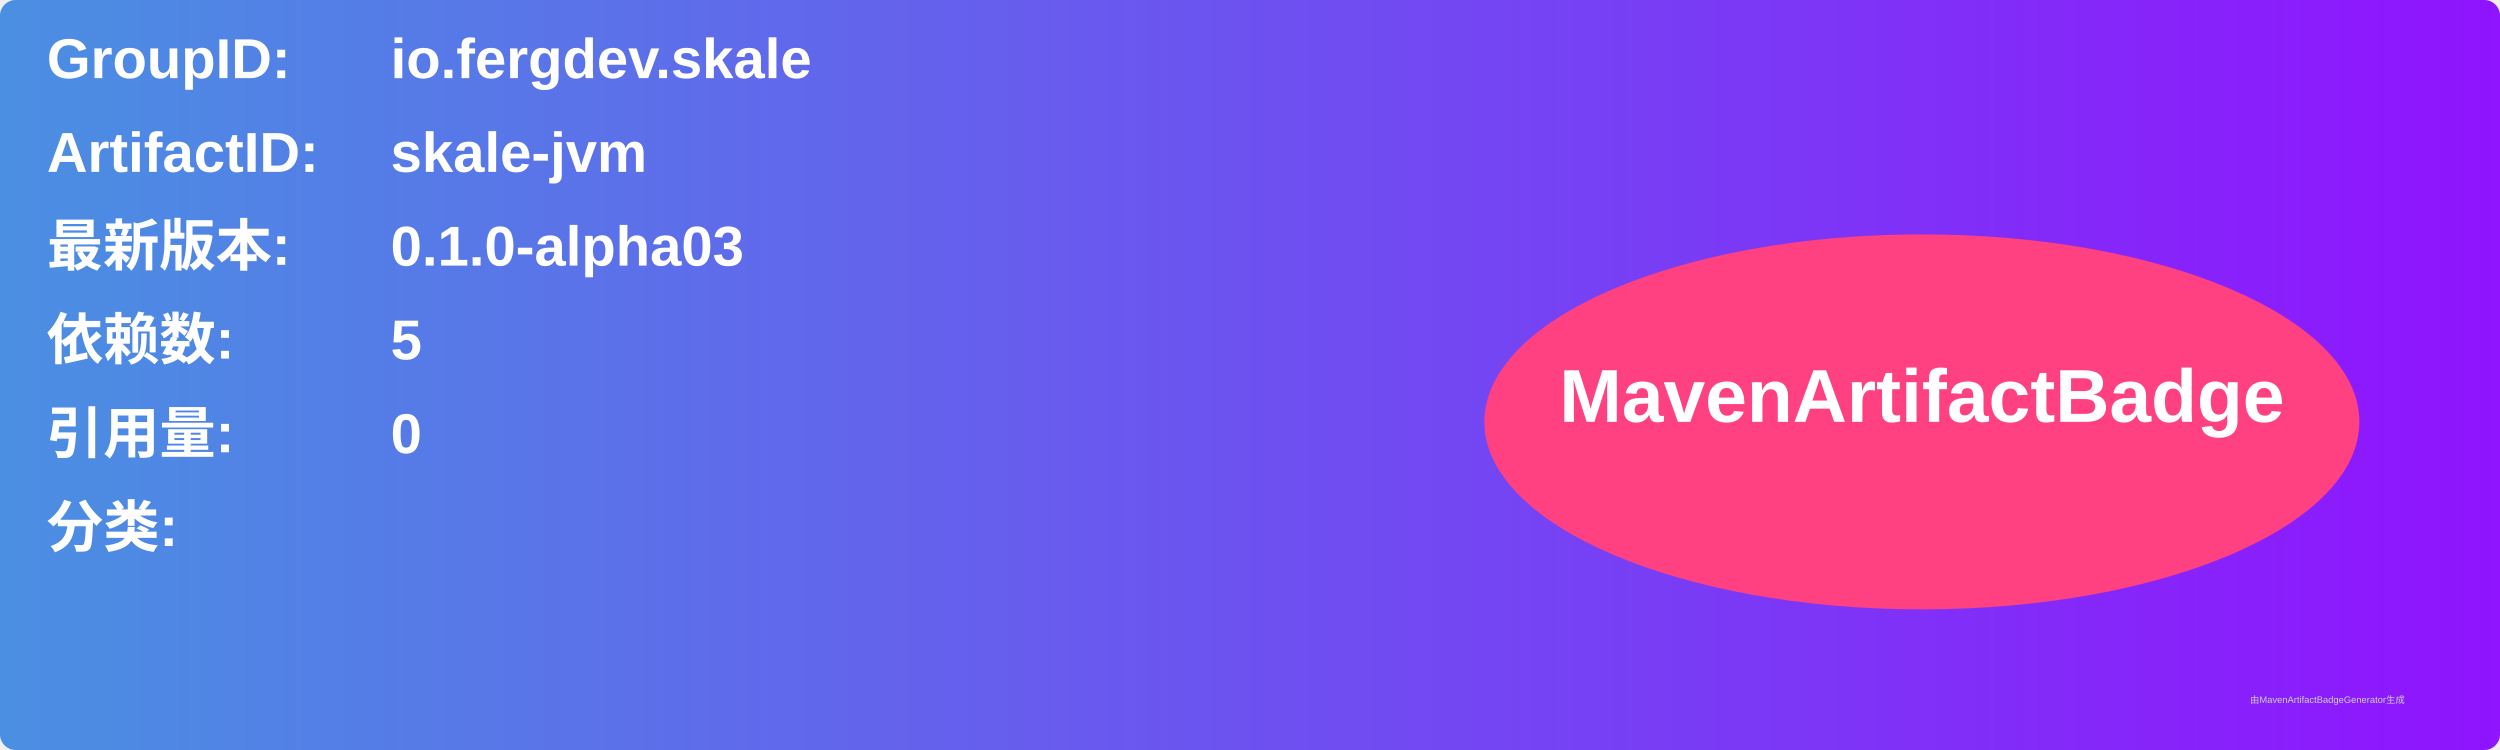
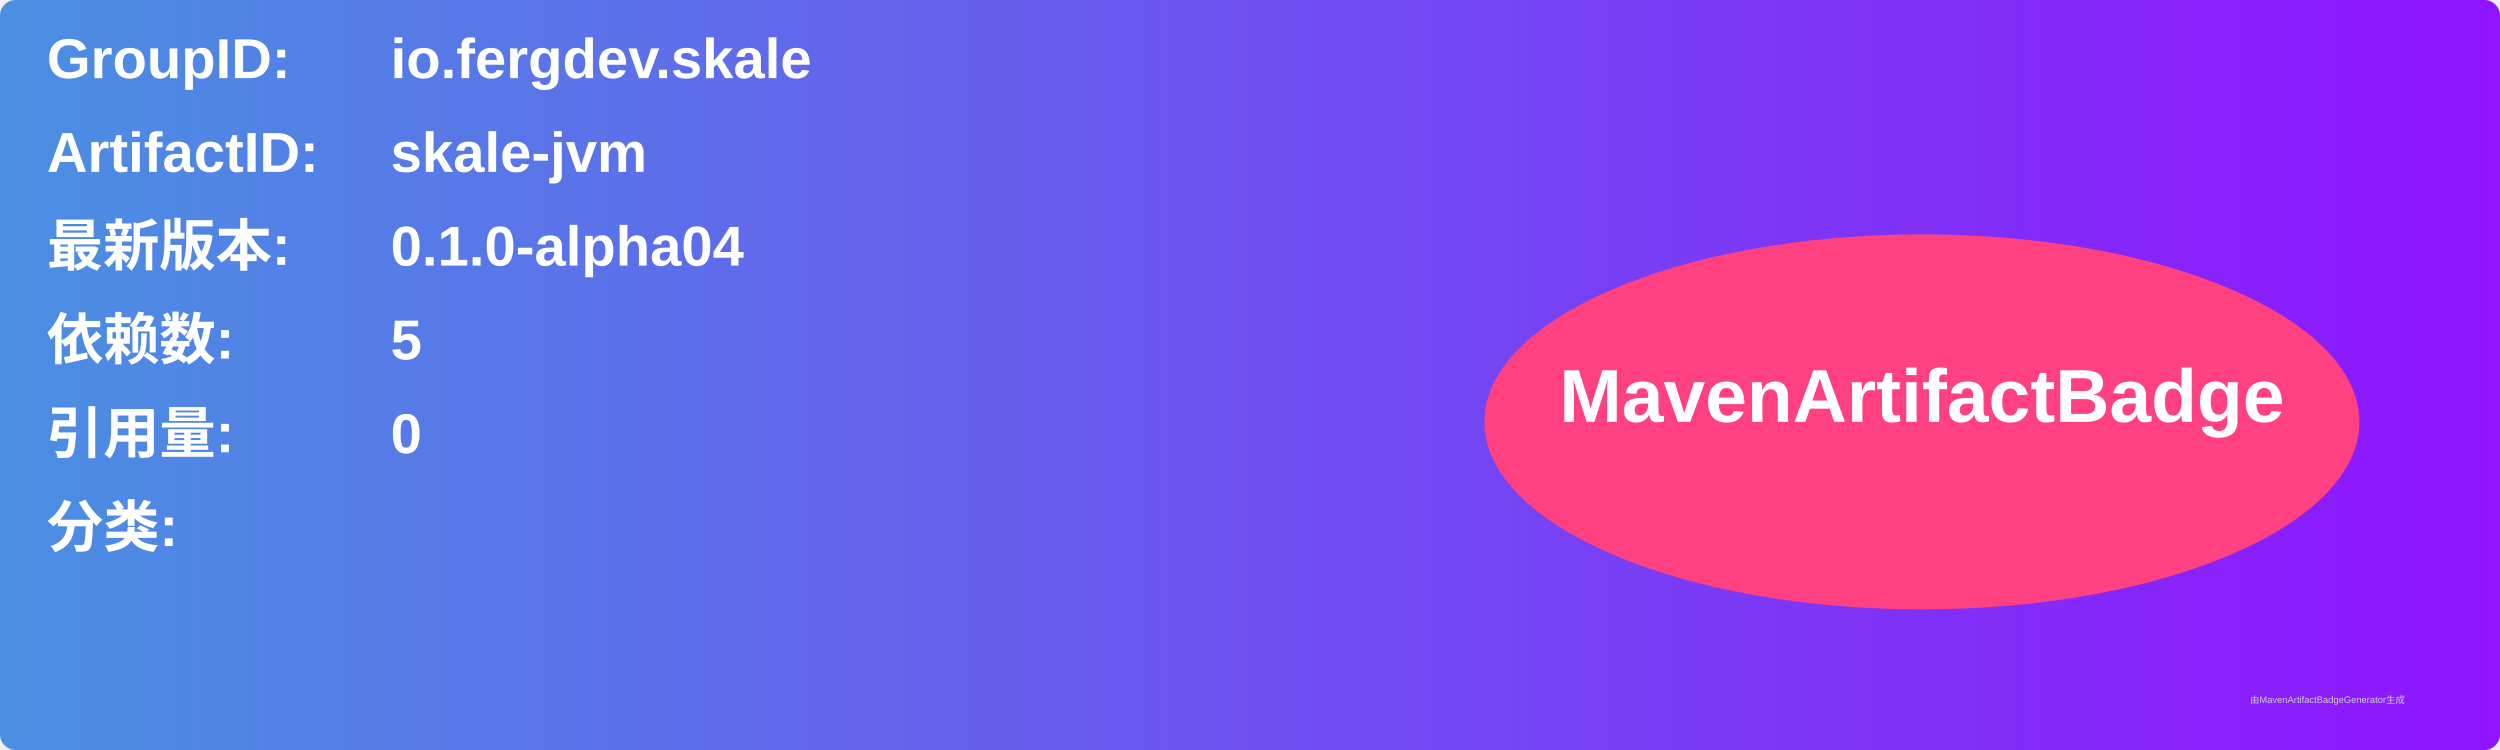
<svg xmlns="http://www.w3.org/2000/svg" width="800" height="240" viewBox="0 0 800 240">
  <linearGradient id="grad" x1="0%" y1="0%" x2="100%" y2="0%">
    <stop offset="0%" stop-color="#4a90e2" />
    <stop offset="100%" stop-color="#9013fe" />
  </linearGradient>
  <rect width="100%" height="100%" rx="5" ry="5" fill="url(#grad)" />
  <g transform="translate(15, 15)">
    <text x="0" y="10" font-family="Arial" font-size="18" fill="white" font-weight="bold" width="260">GroupID:</text>
    <text x="110" y="10" font-family="Arial" font-size="18" fill="white" font-weight="bold" width="460">io.fergdev.skale</text>
    <text x="0" y="40" font-family="Arial" font-size="18" fill="white" font-weight="bold" width="260">ArtifactID:</text>
    <text x="110" y="40" font-family="Arial" font-size="18" fill="white" font-weight="bold" width="460">skale-jvm</text>
    <text x="0" y="70" font-family="Arial" font-size="18" fill="white" font-weight="bold">最新版本:</text>
    <text x="110" y="70" font-family="Arial" font-size="18" fill="white" font-weight="bold">
-       <tspan font-weight="bold">0.1.0-alpha03</tspan>
+       <tspan font-weight="bold">0.1.0-alpha04</tspan>
    </text>
    <text x="0" y="100" font-family="Arial" font-size="18" fill="white" font-weight="bold">依赖数: </text>
    <text x="110" y="100" font-family="Arial" font-size="18" fill="white">
      <tspan font-weight="bold">5</tspan>
    </text>
    <text x="0" y="130" font-family="Arial" font-size="18" fill="white" font-weight="bold">引用量: </text>
    <text x="110" y="130" font-family="Arial" font-size="18" fill="white">
      <tspan font-weight="bold">0</tspan>
    </text>
    <text x="0" y="160" font-family="Arial" font-size="18" fill="white" font-weight="bold">分类:</text>
    <text x="10" y="190" font-family="Arial" font-size="10" fill="white">
      <tspan font-weight="bold" />
    </text>
    <ellipse cx="600" cy="120" rx="140" ry="60" fill="#ff4081" />
    <text x="600" y="120" text-anchor="middle" font-family="Arial" font-size="24" fill="white" font-weight="bold">MavenArtifactBadge</text>
  </g>
  <text x="720" y="225" font-family="Arial" font-size="3" fill="#d0d0d0">由MavenArtifactBadgeGenerator生成</text>
</svg>
